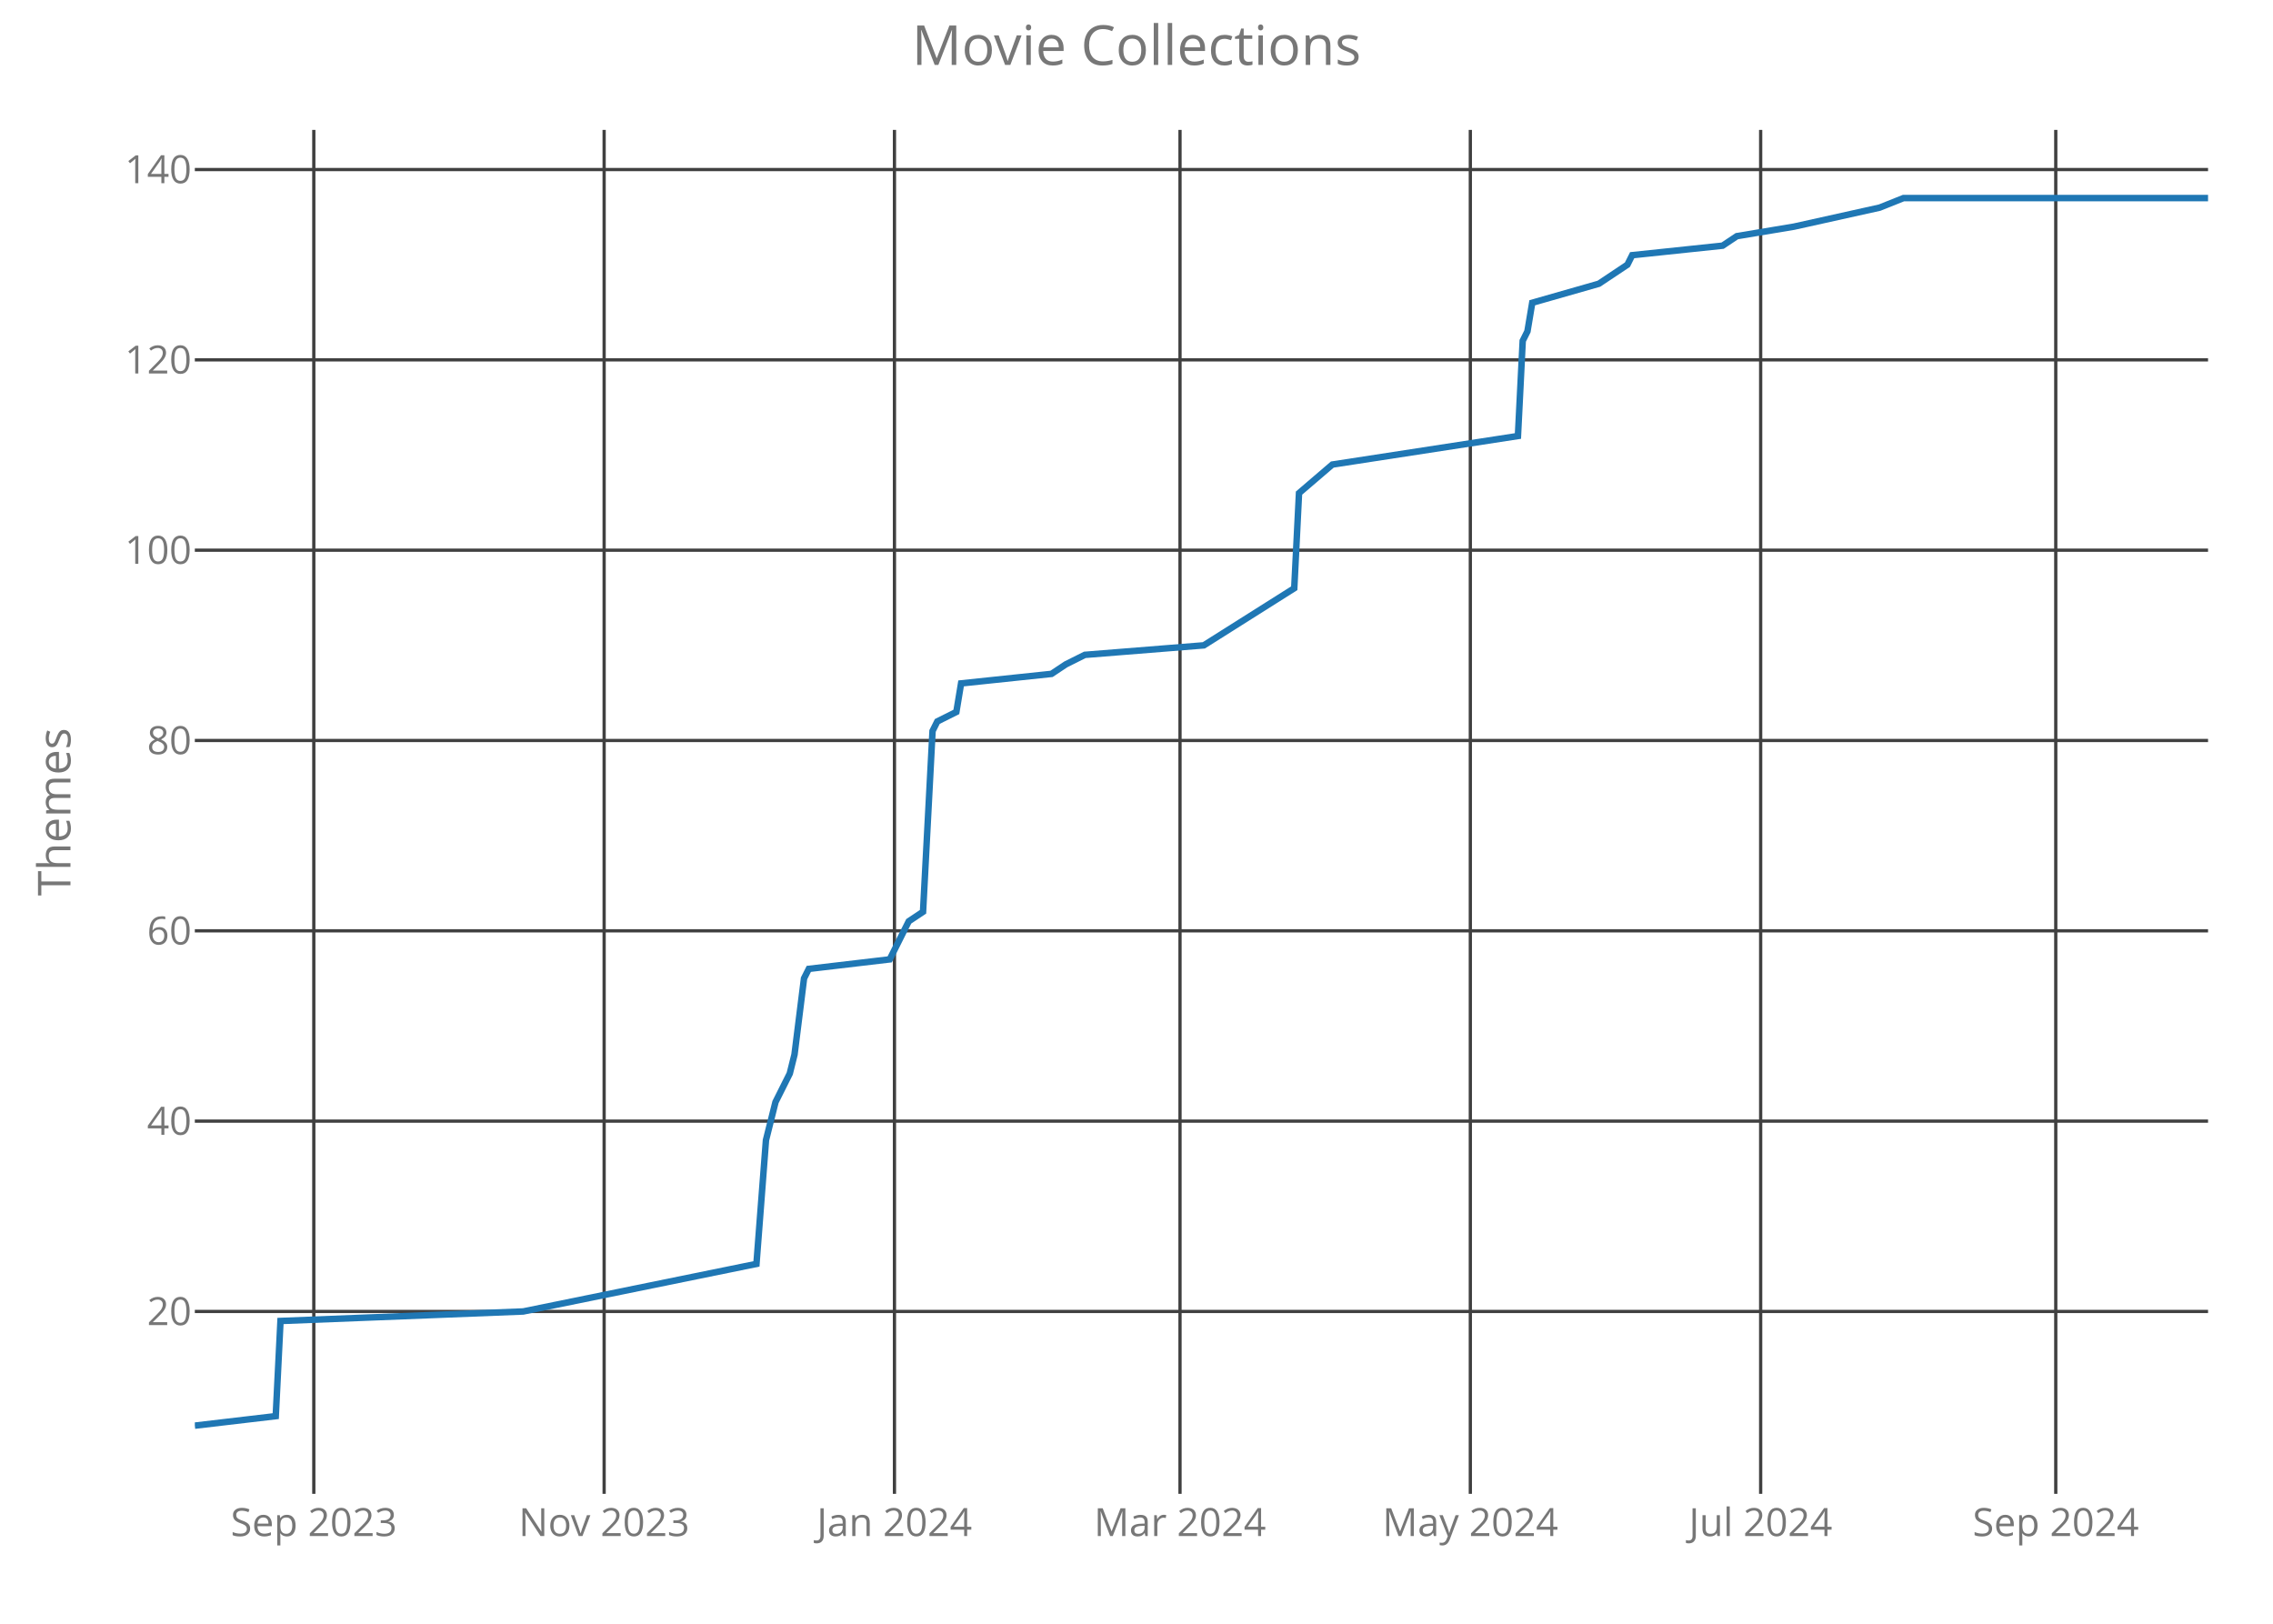
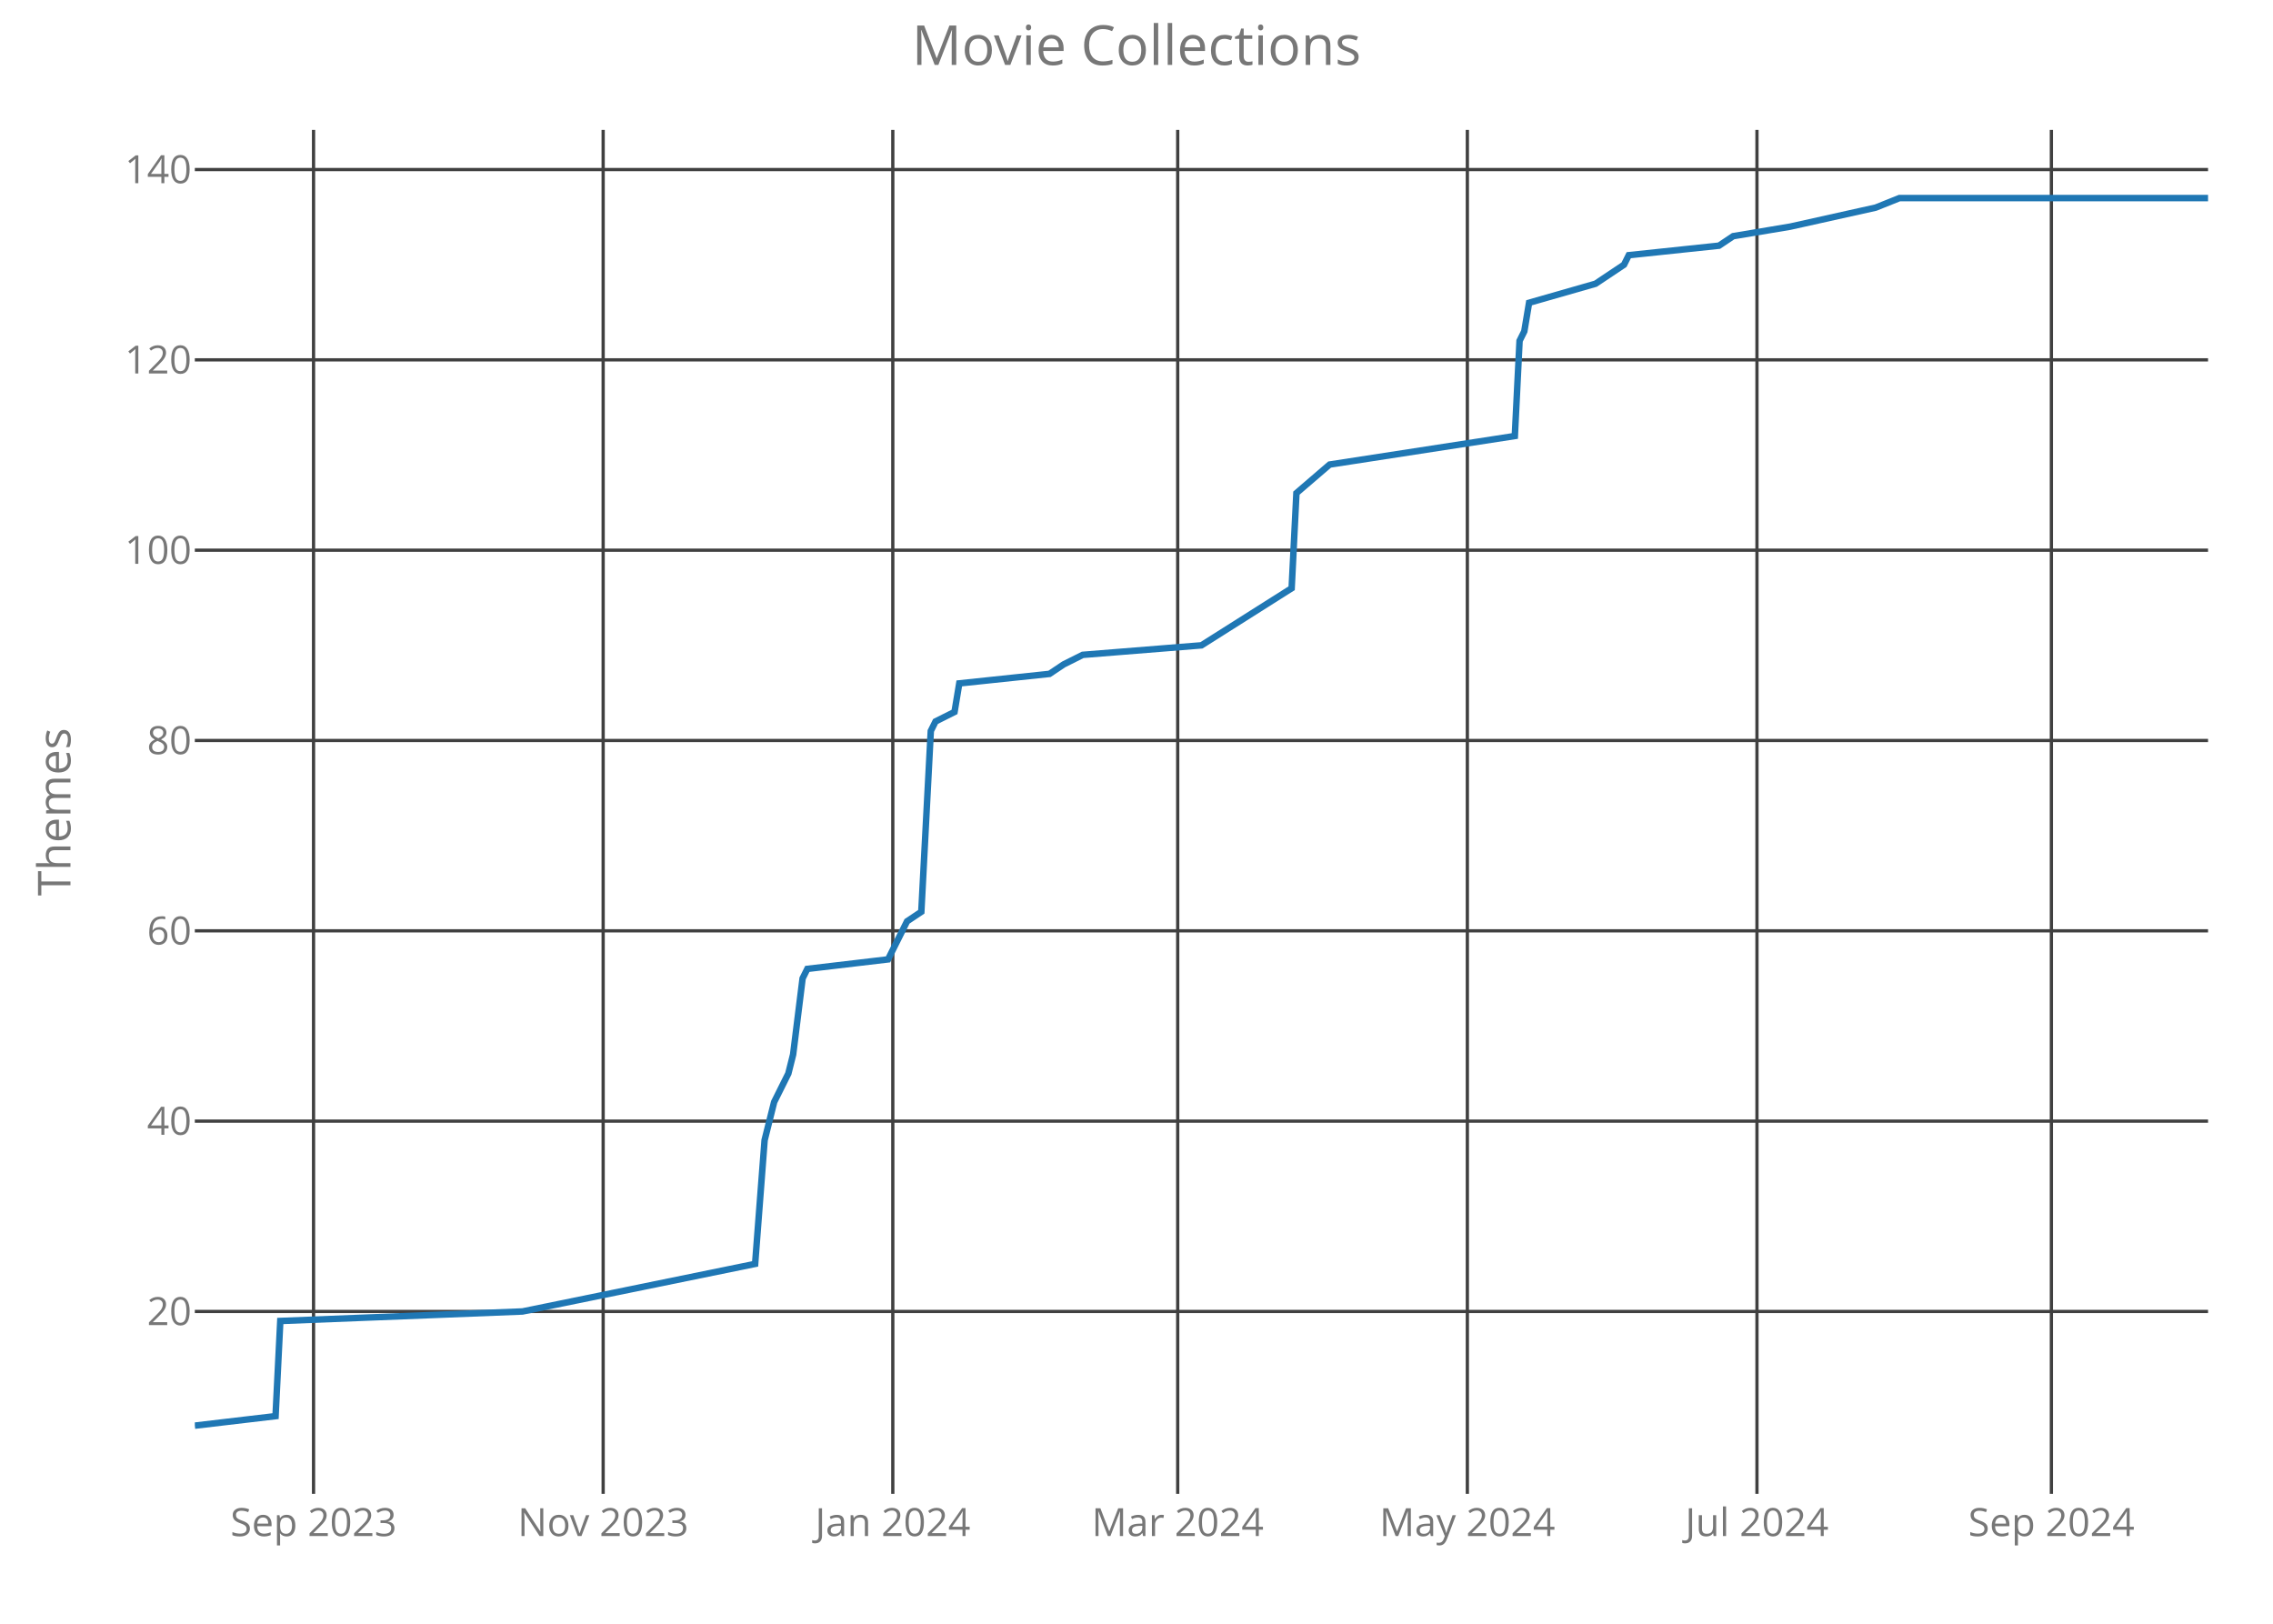
<svg xmlns="http://www.w3.org/2000/svg" class="main-svg" width="700" height="500" style="" viewBox="0 0 700 500">
  <rect x="0" y="0" width="700" height="500" style="fill: rgb(0, 0, 0); fill-opacity: 0;" />
-   <defs id="defs-5b8ad0">
+   <defs id="defs-e238db">
    <g class="clips">
-       <clipPath id="clip5b8ad0xyplot" class="plotclip">
+       <clipPath id="clipe238dbxyplot" class="plotclip">
        <rect width="620" height="420" />
      </clipPath>
-       <clipPath class="axesclip" id="clip5b8ad0x">
+       <clipPath class="axesclip" id="clipe238dbx">
        <rect x="60" y="0" width="620" height="500" />
      </clipPath>
-       <clipPath class="axesclip" id="clip5b8ad0y">
+       <clipPath class="axesclip" id="clipe238dby">
        <rect x="0" y="40" width="700" height="420" />
      </clipPath>
-       <clipPath class="axesclip" id="clip5b8ad0xy">
+       <clipPath class="axesclip" id="clipe238dbxy">
        <rect x="60" y="40" width="620" height="420" />
      </clipPath>
    </g>
    <g class="gradients" />
  </defs>
  <g class="bglayer">
    <rect class="bg" x="60" y="40" width="620" height="420" style="fill: rgb(0, 0, 0); fill-opacity: 0; stroke-width: 0;" />
  </g>
  <g class="layer-below">
    <g class="imagelayer" />
    <g class="shapelayer" />
  </g>
  <g class="cartesianlayer">
    <g class="subplot xy">
      <g class="layer-subplot">
        <g class="shapelayer" />
        <g class="imagelayer" />
      </g>
      <g class="gridlayer">
        <g class="x">
-           <path class="xgrid crisp" transform="translate(96.64,0)" d="M0,40v420" style="stroke: rgb(64, 64, 64); stroke-opacity: 1; stroke-width: 1px;" />
-           <path class="xgrid crisp" transform="translate(186.05,0)" d="M0,40v420" style="stroke: rgb(64, 64, 64); stroke-opacity: 1; stroke-width: 1px;" />
-           <path class="xgrid crisp" transform="translate(275.46,0)" d="M0,40v420" style="stroke: rgb(64, 64, 64); stroke-opacity: 1; stroke-width: 1px;" />
-           <path class="xgrid crisp" transform="translate(363.4,0)" d="M0,40v420" style="stroke: rgb(64, 64, 64); stroke-opacity: 1; stroke-width: 1px;" />
-           <path class="xgrid crisp" transform="translate(452.81,0)" d="M0,40v420" style="stroke: rgb(64, 64, 64); stroke-opacity: 1; stroke-width: 1px;" />
-           <path class="xgrid crisp" transform="translate(542.22,0)" d="M0,40v420" style="stroke: rgb(64, 64, 64); stroke-opacity: 1; stroke-width: 1px;" />
-           <path class="xgrid crisp" transform="translate(633.1,0)" d="M0,40v420" style="stroke: rgb(64, 64, 64); stroke-opacity: 1; stroke-width: 1px;" />
+           <path class="xgrid crisp" transform="translate(96.56,0)" d="M0,40v420" style="stroke: rgb(64, 64, 64); stroke-opacity: 1; stroke-width: 1px;" />
+           <path class="xgrid crisp" transform="translate(185.75,0)" d="M0,40v420" style="stroke: rgb(64, 64, 64); stroke-opacity: 1; stroke-width: 1px;" />
+           <path class="xgrid crisp" transform="translate(274.95,0)" d="M0,40v420" style="stroke: rgb(64, 64, 64); stroke-opacity: 1; stroke-width: 1px;" />
+           <path class="xgrid crisp" transform="translate(362.69,0)" d="M0,40v420" style="stroke: rgb(64, 64, 64); stroke-opacity: 1; stroke-width: 1px;" />
+           <path class="xgrid crisp" transform="translate(451.89,0)" d="M0,40v420" style="stroke: rgb(64, 64, 64); stroke-opacity: 1; stroke-width: 1px;" />
+           <path class="xgrid crisp" transform="translate(541.08,0)" d="M0,40v420" style="stroke: rgb(64, 64, 64); stroke-opacity: 1; stroke-width: 1px;" />
+           <path class="xgrid crisp" transform="translate(631.75,0)" d="M0,40v420" style="stroke: rgb(64, 64, 64); stroke-opacity: 1; stroke-width: 1px;" />
        </g>
        <g class="y">
          <path class="ygrid crisp" transform="translate(0,403.84)" d="M60,0h620" style="stroke: rgb(64, 64, 64); stroke-opacity: 1; stroke-width: 1px;" />
          <path class="ygrid crisp" transform="translate(0,345.23)" d="M60,0h620" style="stroke: rgb(64, 64, 64); stroke-opacity: 1; stroke-width: 1px;" />
          <path class="ygrid crisp" transform="translate(0,286.63)" d="M60,0h620" style="stroke: rgb(64, 64, 64); stroke-opacity: 1; stroke-width: 1px;" />
          <path class="ygrid crisp" transform="translate(0,228.02)" d="M60,0h620" style="stroke: rgb(64, 64, 64); stroke-opacity: 1; stroke-width: 1px;" />
          <path class="ygrid crisp" transform="translate(0,169.42)" d="M60,0h620" style="stroke: rgb(64, 64, 64); stroke-opacity: 1; stroke-width: 1px;" />
          <path class="ygrid crisp" transform="translate(0,110.81)" d="M60,0h620" style="stroke: rgb(64, 64, 64); stroke-opacity: 1; stroke-width: 1px;" />
          <path class="ygrid crisp" transform="translate(0,52.21)" d="M60,0h620" style="stroke: rgb(64, 64, 64); stroke-opacity: 1; stroke-width: 1px;" />
        </g>
      </g>
      <g class="zerolinelayer" />
      <path class="xlines-below crisp" d="M0,0" style="fill: none;" />
      <path class="ylines-below crisp" d="M0,0" style="fill: none;" />
      <g class="overlines-below" />
      <g class="xaxislayer-below">
        <g class="xtick">
-           <text text-anchor="middle" x="0" y="473" transform="translate(96.64,0)" style="font-family: 'Open Sans'; font-size: 12px; fill: rgb(119, 119, 119); fill-opacity: 1; white-space: pre;">Sep 2023</text>
+           <text text-anchor="middle" x="0" y="473" transform="translate(96.56,0)" style="font-family: 'Open Sans'; font-size: 12px; fill: rgb(119, 119, 119); fill-opacity: 1; white-space: pre;">Sep 2023</text>
        </g>
        <g class="xtick">
-           <text text-anchor="middle" x="0" y="473" transform="translate(186.05,0)" style="font-family: 'Open Sans'; font-size: 12px; fill: rgb(119, 119, 119); fill-opacity: 1; white-space: pre;">Nov 2023</text>
+           <text text-anchor="middle" x="0" y="473" transform="translate(185.75,0)" style="font-family: 'Open Sans'; font-size: 12px; fill: rgb(119, 119, 119); fill-opacity: 1; white-space: pre;">Nov 2023</text>
        </g>
        <g class="xtick">
-           <text text-anchor="middle" x="0" y="473" transform="translate(275.46,0)" style="font-family: 'Open Sans'; font-size: 12px; fill: rgb(119, 119, 119); fill-opacity: 1; white-space: pre;">Jan 2024</text>
+           <text text-anchor="middle" x="0" y="473" transform="translate(274.95,0)" style="font-family: 'Open Sans'; font-size: 12px; fill: rgb(119, 119, 119); fill-opacity: 1; white-space: pre;">Jan 2024</text>
        </g>
        <g class="xtick">
-           <text text-anchor="middle" x="0" y="473" transform="translate(363.4,0)" style="font-family: 'Open Sans'; font-size: 12px; fill: rgb(119, 119, 119); fill-opacity: 1; white-space: pre;">Mar 2024</text>
+           <text text-anchor="middle" x="0" y="473" transform="translate(362.69,0)" style="font-family: 'Open Sans'; font-size: 12px; fill: rgb(119, 119, 119); fill-opacity: 1; white-space: pre;">Mar 2024</text>
        </g>
        <g class="xtick">
-           <text text-anchor="middle" x="0" y="473" transform="translate(452.81,0)" style="font-family: 'Open Sans'; font-size: 12px; fill: rgb(119, 119, 119); fill-opacity: 1; white-space: pre;">May 2024</text>
+           <text text-anchor="middle" x="0" y="473" transform="translate(451.89,0)" style="font-family: 'Open Sans'; font-size: 12px; fill: rgb(119, 119, 119); fill-opacity: 1; white-space: pre;">May 2024</text>
        </g>
        <g class="xtick">
-           <text text-anchor="middle" x="0" y="473" transform="translate(542.22,0)" style="font-family: 'Open Sans'; font-size: 12px; fill: rgb(119, 119, 119); fill-opacity: 1; white-space: pre;">Jul 2024</text>
+           <text text-anchor="middle" x="0" y="473" transform="translate(541.08,0)" style="font-family: 'Open Sans'; font-size: 12px; fill: rgb(119, 119, 119); fill-opacity: 1; white-space: pre;">Jul 2024</text>
        </g>
        <g class="xtick">
-           <text text-anchor="middle" x="0" y="473" transform="translate(633.1,0)" style="font-family: 'Open Sans'; font-size: 12px; fill: rgb(119, 119, 119); fill-opacity: 1; white-space: pre;">Sep 2024</text>
+           <text text-anchor="middle" x="0" y="473" transform="translate(631.75,0)" style="font-family: 'Open Sans'; font-size: 12px; fill: rgb(119, 119, 119); fill-opacity: 1; white-space: pre;">Sep 2024</text>
        </g>
      </g>
      <g class="yaxislayer-below">
        <g class="ytick">
          <text text-anchor="end" x="59" y="4.2" transform="translate(0,403.84)" style="font-family: 'Open Sans'; font-size: 12px; fill: rgb(119, 119, 119); fill-opacity: 1; white-space: pre;">20</text>
        </g>
        <g class="ytick">
          <text text-anchor="end" x="59" y="4.2" transform="translate(0,345.23)" style="font-family: 'Open Sans'; font-size: 12px; fill: rgb(119, 119, 119); fill-opacity: 1; white-space: pre;">40</text>
        </g>
        <g class="ytick">
          <text text-anchor="end" x="59" y="4.2" transform="translate(0,286.63)" style="font-family: 'Open Sans'; font-size: 12px; fill: rgb(119, 119, 119); fill-opacity: 1; white-space: pre;">60</text>
        </g>
        <g class="ytick">
          <text text-anchor="end" x="59" y="4.2" transform="translate(0,228.02)" style="font-family: 'Open Sans'; font-size: 12px; fill: rgb(119, 119, 119); fill-opacity: 1; white-space: pre;">80</text>
        </g>
        <g class="ytick">
          <text text-anchor="end" x="59" y="4.2" transform="translate(0,169.42)" style="font-family: 'Open Sans'; font-size: 12px; fill: rgb(119, 119, 119); fill-opacity: 1; white-space: pre;">100</text>
        </g>
        <g class="ytick">
          <text text-anchor="end" x="59" y="4.2" transform="translate(0,110.81)" style="font-family: 'Open Sans'; font-size: 12px; fill: rgb(119, 119, 119); fill-opacity: 1; white-space: pre;">120</text>
        </g>
        <g class="ytick">
          <text text-anchor="end" x="59" y="4.2" transform="translate(0,52.21)" style="font-family: 'Open Sans'; font-size: 12px; fill: rgb(119, 119, 119); fill-opacity: 1; white-space: pre;">140</text>
        </g>
      </g>
      <g class="overaxes-below" />
-       <g class="plot" transform="translate(60,40)" clip-path="url('#clip5b8ad0xyplot')">
+       <g class="plot" transform="translate(60,40)" clip-path="url('#clipe238dbxyplot')">
        <g class="scatterlayer mlayer">
-           <g class="trace scatter tracee1b9c7" style="stroke-miterlimit: 2; opacity: 1;">
+           <g class="trace scatter trace7c8951" style="stroke-miterlimit: 2; opacity: 1;">
            <g class="fills" />
            <g class="errorbars" />
            <g class="lines">
-               <path class="js-line" d="M0,399L24.92,396.07L26.38,366.77L101.13,363.84L172.96,349.19L175.89,311.09L178.82,299.37L183.22,290.58L184.68,284.72L187.61,261.28L189.08,258.35L214,255.42L218.39,246.63L219.86,243.7L224.26,240.77L227.19,185.09L228.65,182.16L234.52,179.23L235.98,170.44L263.83,167.51L268.23,164.58L274.09,161.65L310.73,158.72L338.58,141.14L340.05,111.84L350.31,103.05L407.47,94.26L408.94,64.95L410.4,62.02L411.87,53.23L432.39,47.37L441.18,41.51L442.65,38.58L470.5,35.65L474.89,32.72L492.48,29.79L518.87,23.93L526.19,21L620,21" style="vector-effect: non-scaling-stroke; fill: none; stroke: rgb(31, 119, 180); stroke-opacity: 1; stroke-width: 2px; opacity: 1;" />
+               <path class="js-line" d="M0,399L24.86,396.07L26.32,366.77L100.9,363.84L172.55,349.19L175.47,311.09L178.4,299.37L182.78,290.58L184.25,284.72L187.17,261.28L188.63,258.35L213.49,255.42L217.88,246.63L219.34,243.7L223.73,240.77L226.65,185.09L228.11,182.16L233.96,179.23L235.42,170.44L263.21,167.51L267.59,164.58L273.44,161.65L310,158.72L337.78,141.14L339.25,111.84L349.48,103.05L406.51,94.26L407.97,64.95L409.43,62.02L410.9,53.23L431.37,47.37L440.14,41.51L441.6,38.58L469.39,35.65L473.77,32.72L491.32,29.79L517.64,23.93L524.95,21L620,21" style="vector-effect: non-scaling-stroke; fill: none; stroke: rgb(31, 119, 180); stroke-opacity: 1; stroke-width: 2px; opacity: 1;" />
            </g>
            <g class="points" />
            <g class="text" />
          </g>
        </g>
      </g>
      <g class="overplot" />
      <path class="xlines-above" />
      <path class="ylines-above" />
      <g class="overlines-above" />
      <g class="xaxislayer-above" />
      <g class="yaxislayer-above" />
      <g class="overaxes-above" />
    </g>
  </g>
  <g class="polarlayer" />
  <g class="ternarylayer" />
  <g class="geolayer" />
  <g class="funnelarealayer" />
  <g class="pielayer" />
  <g class="treemaplayer" />
  <g class="sunburstlayer" />
  <g class="glimages" />
-   <defs id="topdefs-5b8ad0">
+   <defs id="topdefs-e238db">
    <g class="clips" />
  </defs>
  <g class="layer-above">
    <g class="imagelayer" />
    <g class="shapelayer" />
  </g>
  <g class="infolayer">
    <g class="g-gtitle">
      <text class="gtitle" x="350" y="20" text-anchor="middle" dy="0em" style="font-family: 'Open Sans'; font-size: 17px; fill: rgb(119, 119, 119); opacity: 1; font-weight: normal; white-space: pre;">Movie Collections</text>
    </g>
    <g class="g-xtitle" />
    <g class="g-ytitle">
      <text class="ytitle" transform="rotate(-90,21.7,250)" x="21.7" y="250" text-anchor="middle" style="font-family: 'Open Sans'; font-size: 14px; fill: rgb(119, 119, 119); opacity: 1; font-weight: normal; white-space: pre;">Themes</text>
    </g>
  </g>
</svg>
